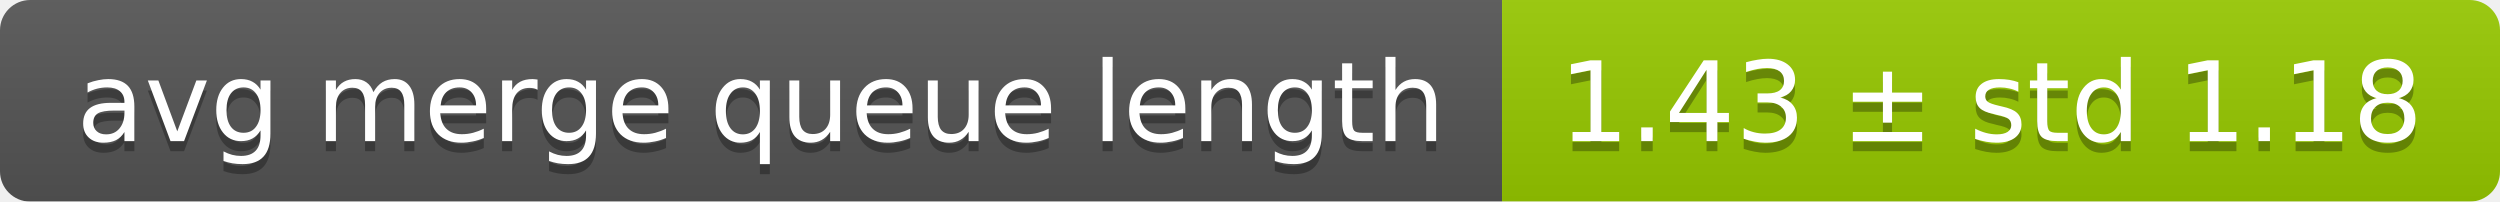
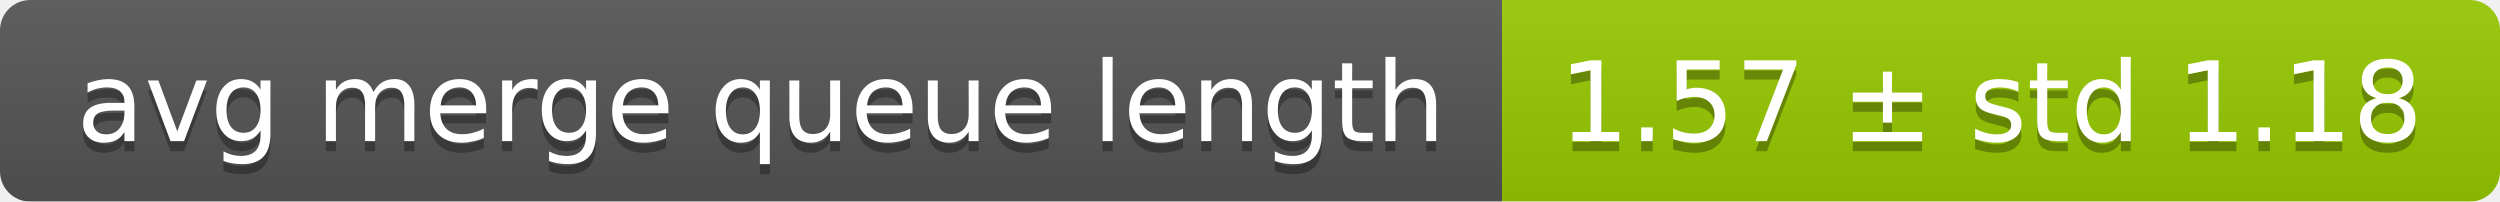
<svg xmlns="http://www.w3.org/2000/svg" width="248" height="20">
  <linearGradient id="smooth" x2="0" y2="100%">
    <stop offset="0" stop-color="#bbb" stop-opacity=".1" />
    <stop offset="1" stop-opacity=".1" />
  </linearGradient>
  <mask id="round">
    <rect width="248" height="20" rx="3" fill="#fff" />
  </mask>
  <g mask="url(#round)">
    <rect width="149" height="20" fill="#555" />
    <rect x="149" width="99" height="20" fill="#97ca00" />
    <rect width="248" height="20" fill="url(#smooth)" />
  </g>
  <g fill="#fff" text-anchor="middle" font-family="DejaVu Sans,Verdana,Geneva,sans-serif" font-size="11">
    <text x="75.5" y="15" fill="#010101" fill-opacity=".3">avg merge queue length</text>
    <text x="75.5" y="14">avg merge queue length</text>
-     <text x="197.5" y="15" fill="#010101" fill-opacity=".3">1.43 ± std 1.18</text>
-     <text x="197.5" y="14">1.43 ± std 1.18</text>
+     <text x="197.5" y="15" fill="#010101" fill-opacity=".3">1.57 ± std 1.18</text>
+     <text x="197.5" y="14">1.57 ± std 1.18</text>
  </g>
</svg>
